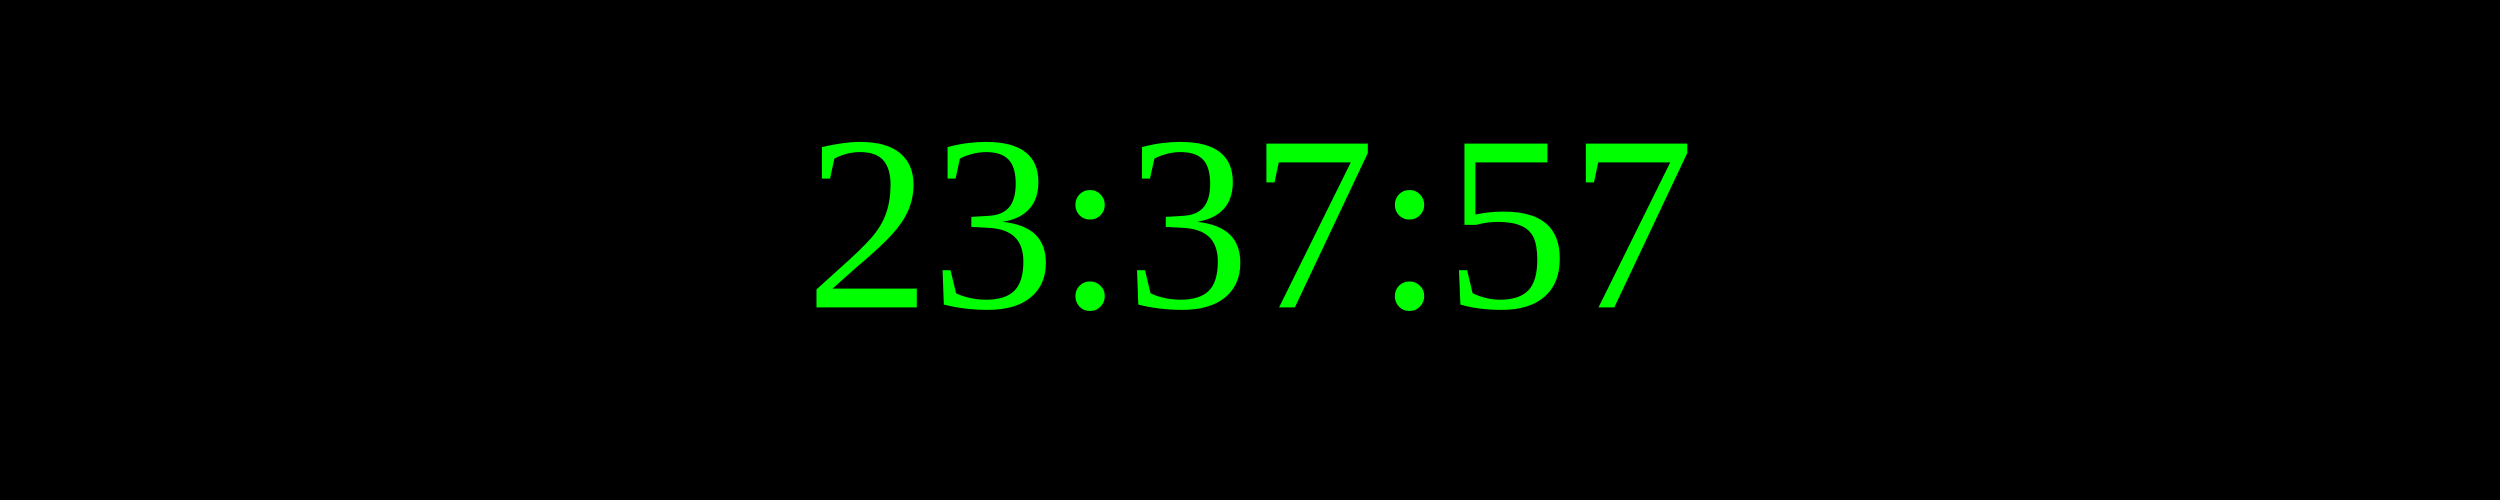
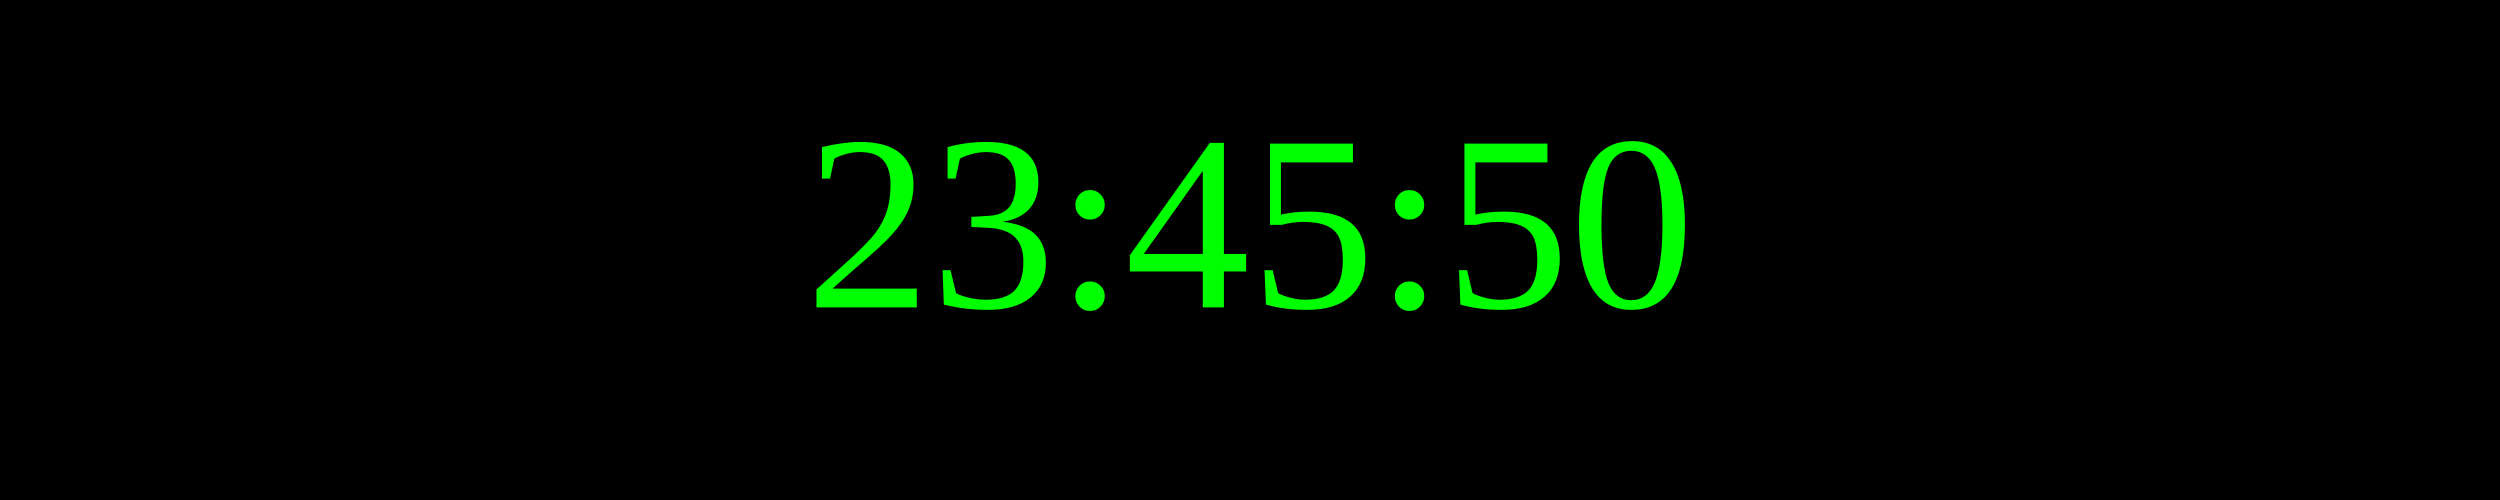
<svg xmlns="http://www.w3.org/2000/svg" width="250" height="50">
  <rect width="100%" height="100%" fill="black" />
  <text x="50%" y="50%" font-size="25" fill="lime" text-anchor="middle" dominant-baseline="middle">
- 23:37:57
+ 23:45:50
</text>
</svg>
